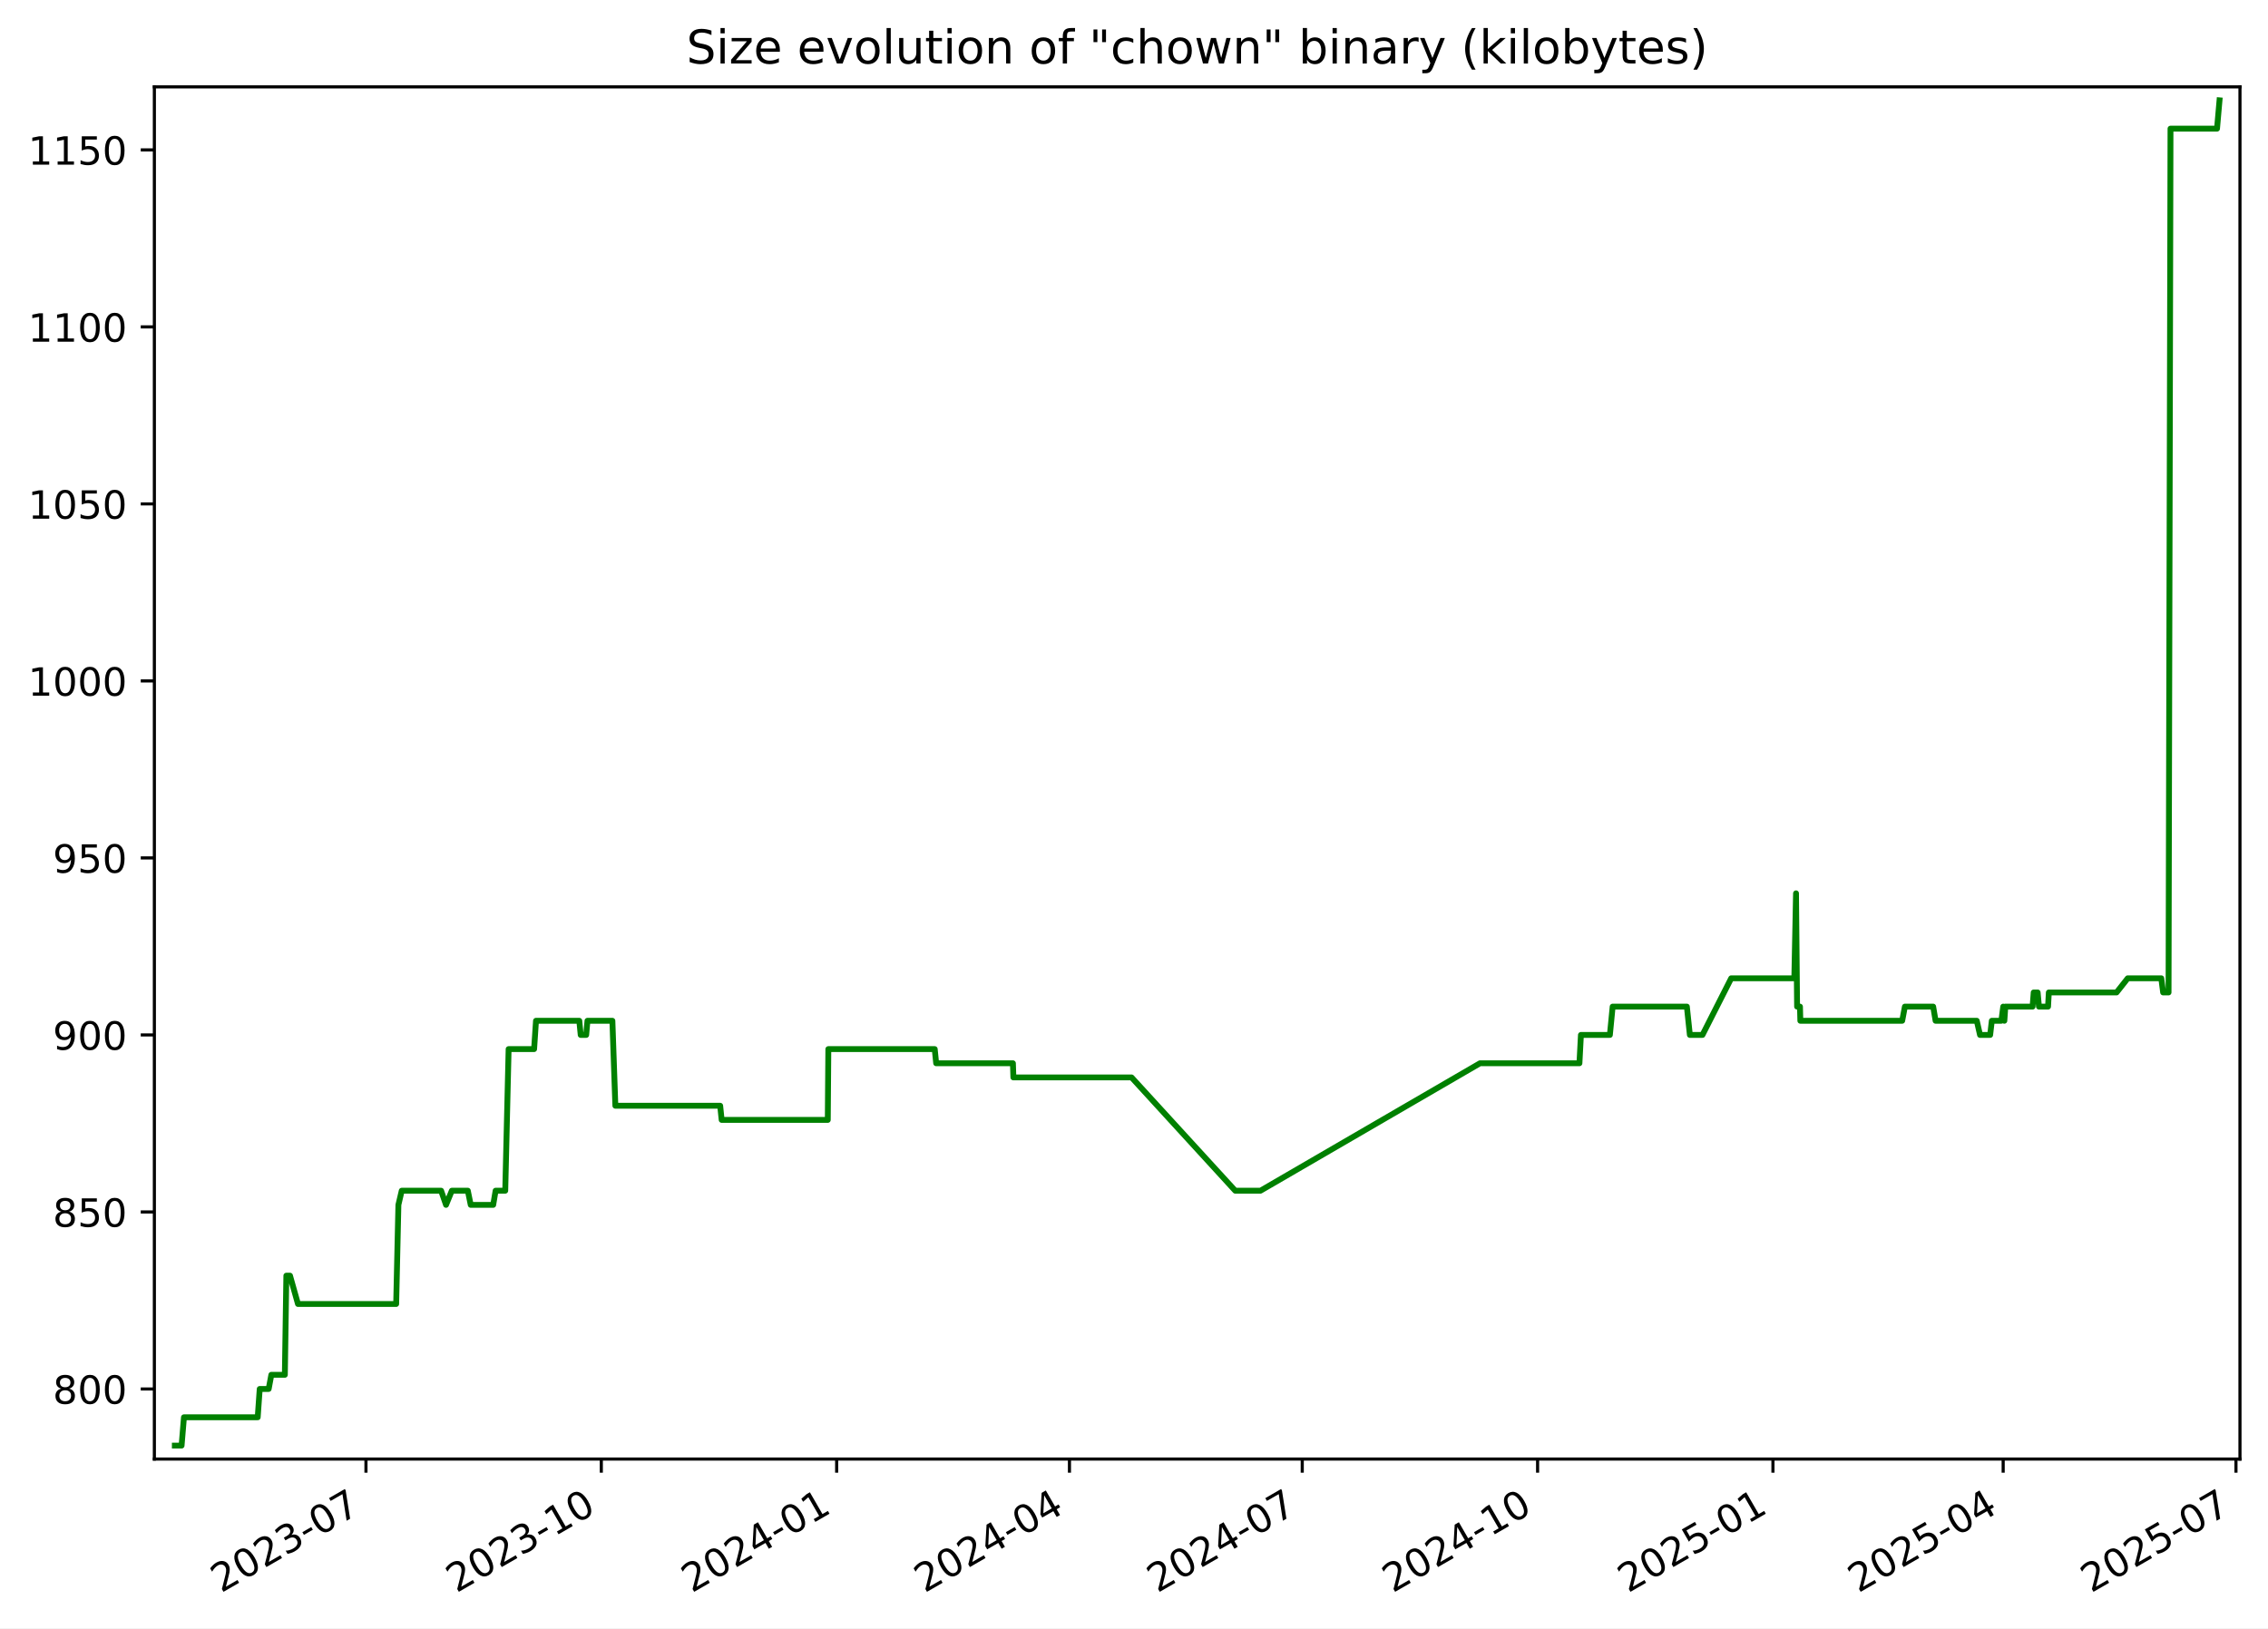
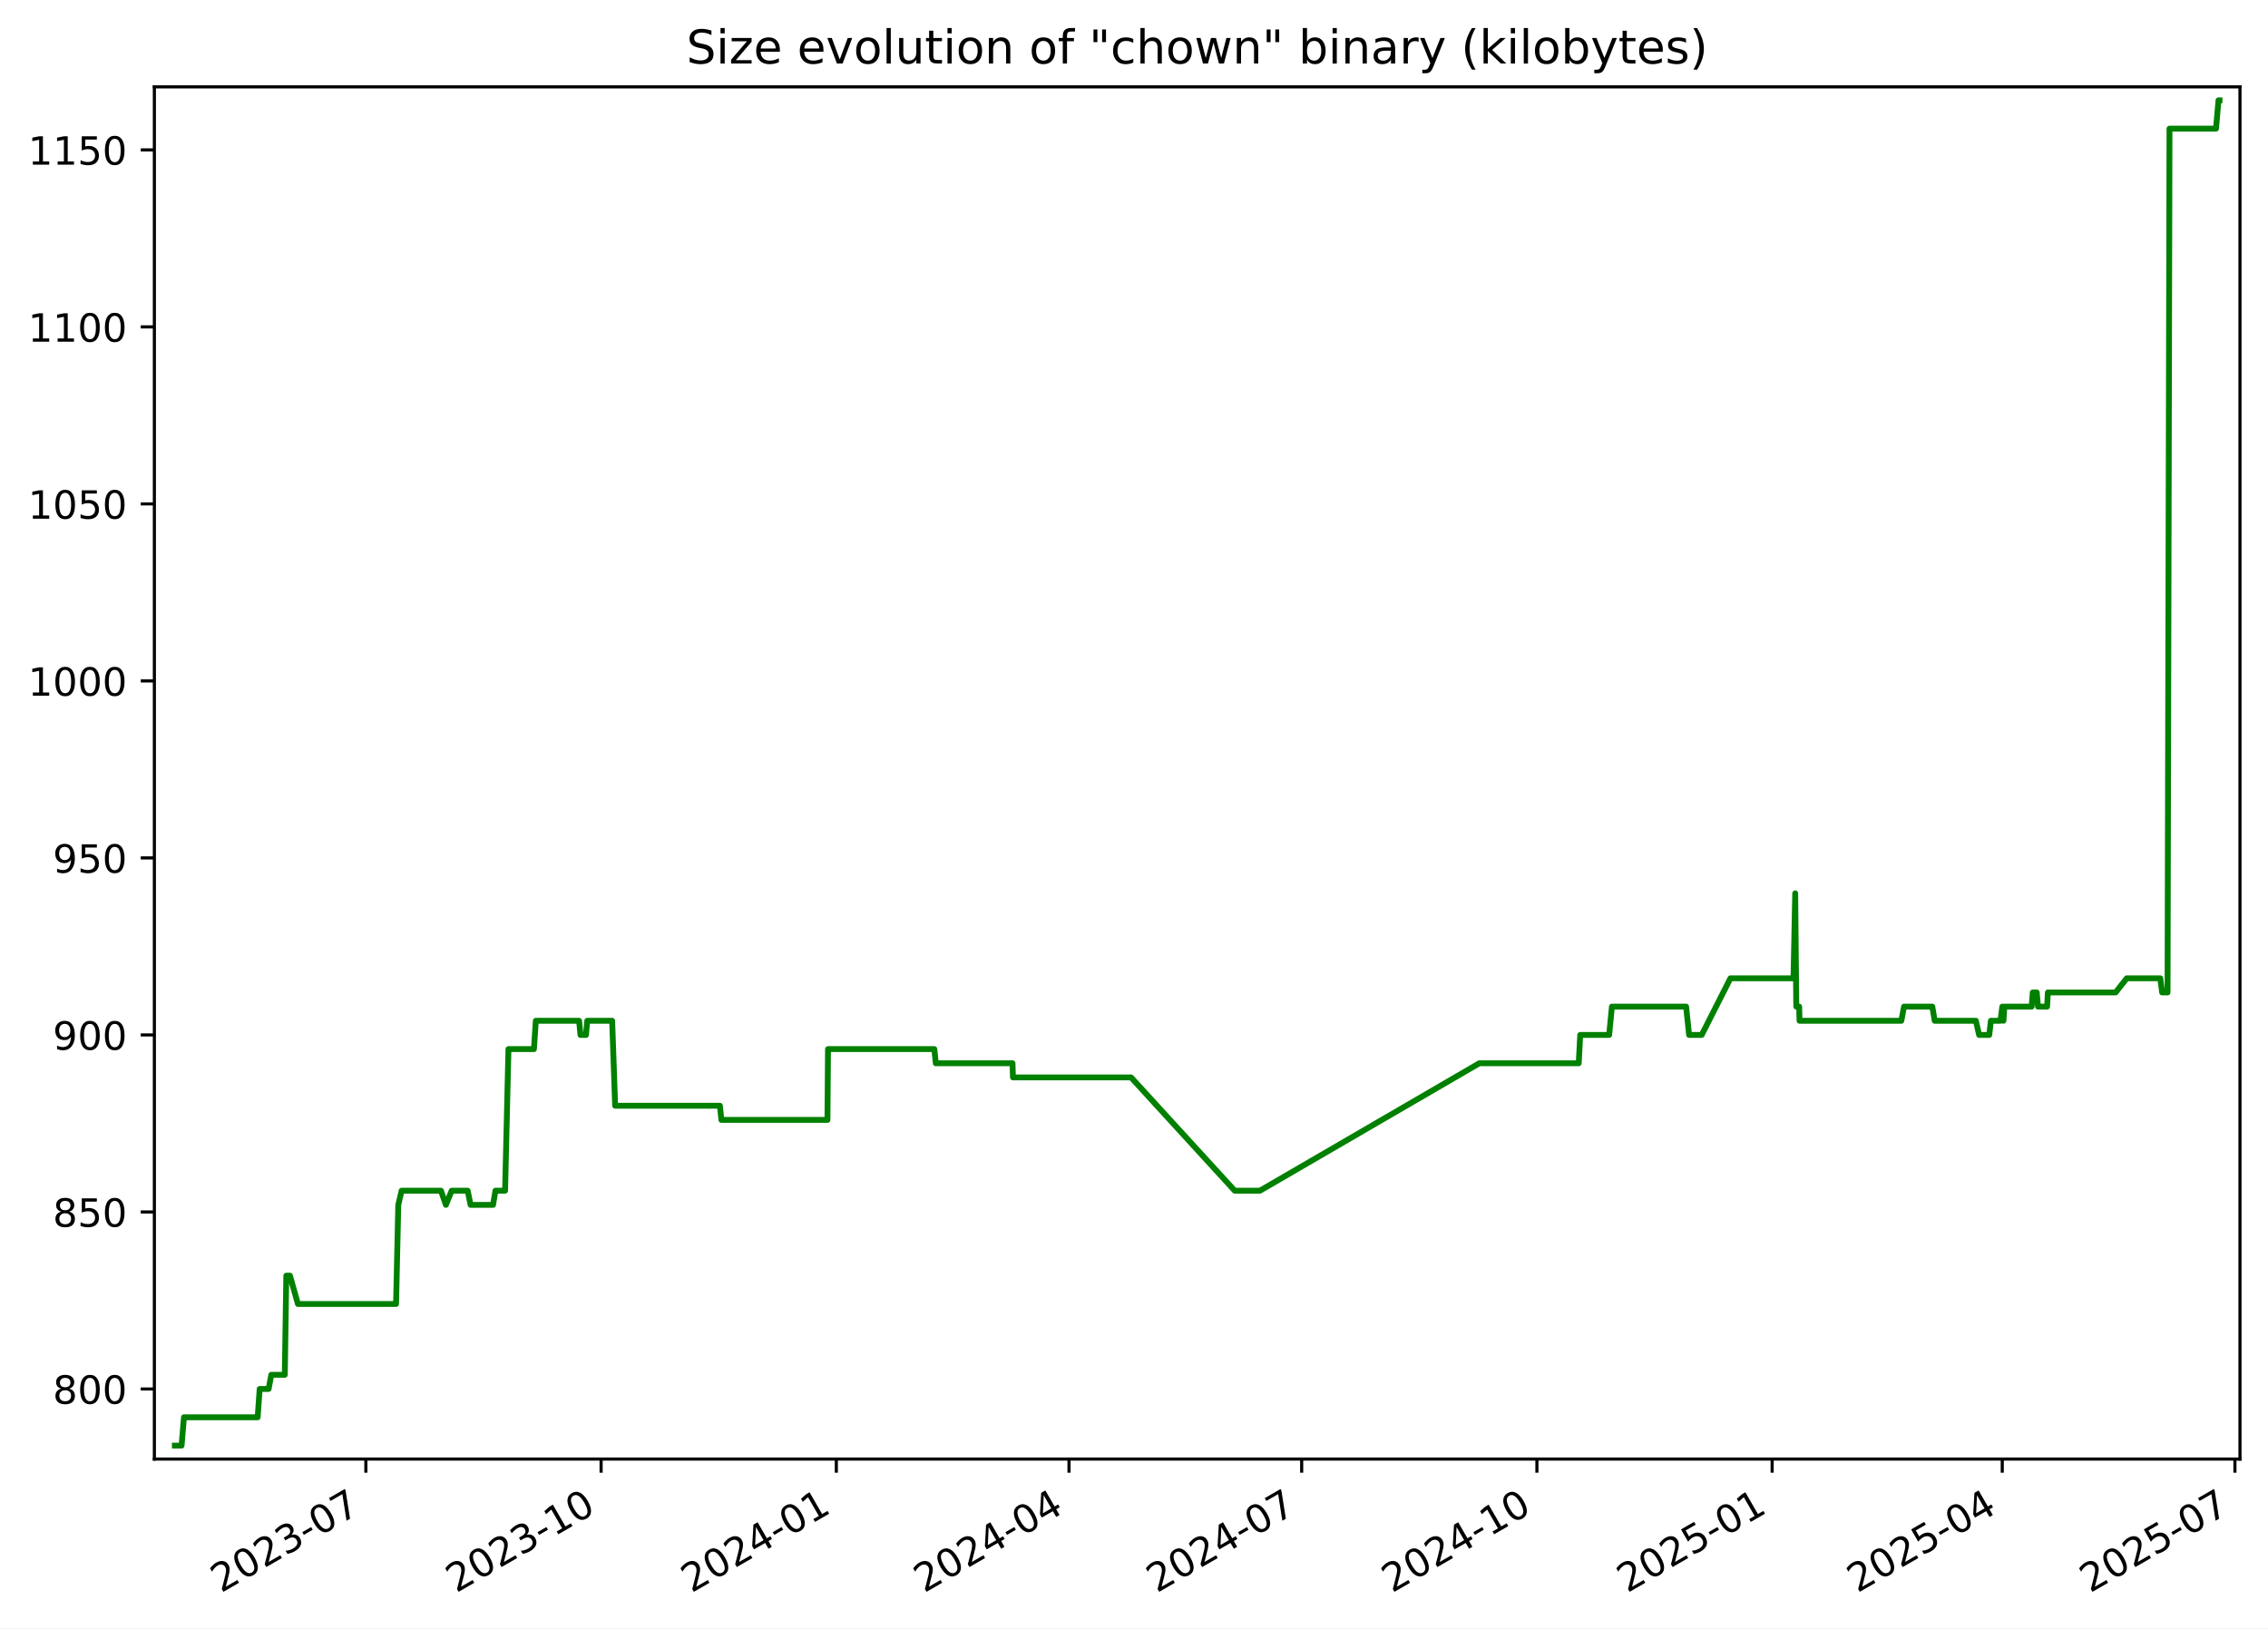
<svg xmlns="http://www.w3.org/2000/svg" xmlns:xlink="http://www.w3.org/1999/xlink" width="582.53pt" height="418.303pt" viewBox="0 0 582.53 418.303" version="1.1">
  <defs>
    <style type="text/css">*{stroke-linejoin: round; stroke-linecap: butt}</style>
  </defs>
  <g id="figure_1">
    <g id="patch_1">
      <path d="M -0 418.303  L 582.53 418.303  L 582.53 0  L -0 0  z " style="fill: #ffffff" />
    </g>
    <g id="axes_1">
      <g id="patch_2">
        <path d="M 39.65 374.83  L 575.33 374.83  L 575.33 22.318  L 39.65 22.318  z " style="fill: #ffffff" />
      </g>
      <g id="matplotlib.axis_1">
        <g id="xtick_1">
          <g id="line2d_1">
            <defs>
-               <path id="m5c30c96d32" d="M 0 0  L 0 3.5  " style="stroke: #000000; stroke-width: 0.8" />
+               <path id="m1b9e68979d" d="M 0 0  L 0 3.5  " style="stroke: #000000; stroke-width: 0.8" />
            </defs>
            <g>
-               <use xlink:href="#m5c30c96d32" x="93.997" y="374.83" style="stroke: #000000; stroke-width: 0.8" />
+               <use xlink:href="#m1b9e68979d" x="93.972" y="374.83" style="stroke: #000000; stroke-width: 0.8" />
            </g>
          </g>
          <g id="text_1">
-             <g transform="translate(56.77224 409.302) rotate(-30) scale(0.1 -0.1)">
+             <g transform="translate(56.74761 409.302) rotate(-30) scale(0.1 -0.1)">
              <defs>
                <path id="DejaVuSans-32" d="M 1228 531  L 3431 531  L 3431 0  L 469 0  L 469 531  Q 828 903 1448 1529  Q 2069 2156 2228 2338  Q 2531 2678 2651 2914  Q 2772 3150 2772 3378  Q 2772 3750 2511 3984  Q 2250 4219 1831 4219  Q 1534 4219 1204 4116  Q 875 4013 500 3803  L 500 4441  Q 881 4594 1212 4672  Q 1544 4750 1819 4750  Q 2544 4750 2975 4387  Q 3406 4025 3406 3419  Q 3406 3131 3298 2873  Q 3191 2616 2906 2266  Q 2828 2175 2409 1742  Q 1991 1309 1228 531  z " transform="scale(0.015625)" />
                <path id="DejaVuSans-30" d="M 2034 4250  Q 1547 4250 1301 3770  Q 1056 3291 1056 2328  Q 1056 1369 1301 889  Q 1547 409 2034 409  Q 2525 409 2770 889  Q 3016 1369 3016 2328  Q 3016 3291 2770 3770  Q 2525 4250 2034 4250  z M 2034 4750  Q 2819 4750 3233 4129  Q 3647 3509 3647 2328  Q 3647 1150 3233 529  Q 2819 -91 2034 -91  Q 1250 -91 836 529  Q 422 1150 422 2328  Q 422 3509 836 4129  Q 1250 4750 2034 4750  z " transform="scale(0.015625)" />
                <path id="DejaVuSans-33" d="M 2597 2516  Q 3050 2419 3304 2112  Q 3559 1806 3559 1356  Q 3559 666 3084 287  Q 2609 -91 1734 -91  Q 1441 -91 1130 -33  Q 819 25 488 141  L 488 750  Q 750 597 1062 519  Q 1375 441 1716 441  Q 2309 441 2620 675  Q 2931 909 2931 1356  Q 2931 1769 2642 2001  Q 2353 2234 1838 2234  L 1294 2234  L 1294 2753  L 1863 2753  Q 2328 2753 2575 2939  Q 2822 3125 2822 3475  Q 2822 3834 2567 4026  Q 2313 4219 1838 4219  Q 1578 4219 1281 4162  Q 984 4106 628 3988  L 628 4550  Q 988 4650 1302 4700  Q 1616 4750 1894 4750  Q 2613 4750 3031 4423  Q 3450 4097 3450 3541  Q 3450 3153 3228 2886  Q 3006 2619 2597 2516  z " transform="scale(0.015625)" />
                <path id="DejaVuSans-2d" d="M 313 2009  L 1997 2009  L 1997 1497  L 313 1497  L 313 2009  z " transform="scale(0.015625)" />
                <path id="DejaVuSans-37" d="M 525 4666  L 3525 4666  L 3525 4397  L 1831 0  L 1172 0  L 2766 4134  L 525 4134  L 525 4666  z " transform="scale(0.015625)" />
              </defs>
              <use xlink:href="#DejaVuSans-32" />
              <use xlink:href="#DejaVuSans-30" x="63.623" />
              <use xlink:href="#DejaVuSans-32" x="127.246" />
              <use xlink:href="#DejaVuSans-33" x="190.869" />
              <use xlink:href="#DejaVuSans-2d" x="254.492" />
              <use xlink:href="#DejaVuSans-30" x="290.576" />
              <use xlink:href="#DejaVuSans-37" x="354.199" />
            </g>
          </g>
        </g>
        <g id="xtick_2">
          <g id="line2d_2">
            <g>
-               <use xlink:href="#m5c30c96d32" x="154.446" y="374.83" style="stroke: #000000; stroke-width: 0.8" />
+               <use xlink:href="#m1b9e68979d" x="154.391" y="374.83" style="stroke: #000000; stroke-width: 0.8" />
            </g>
          </g>
          <g id="text_2">
-             <g transform="translate(117.221 409.302) rotate(-30) scale(0.1 -0.1)">
+             <g transform="translate(117.1661 409.302) rotate(-30) scale(0.1 -0.1)">
              <defs>
                <path id="DejaVuSans-31" d="M 794 531  L 1825 531  L 1825 4091  L 703 3866  L 703 4441  L 1819 4666  L 2450 4666  L 2450 531  L 3481 531  L 3481 0  L 794 0  L 794 531  z " transform="scale(0.015625)" />
              </defs>
              <use xlink:href="#DejaVuSans-32" />
              <use xlink:href="#DejaVuSans-30" x="63.623" />
              <use xlink:href="#DejaVuSans-32" x="127.246" />
              <use xlink:href="#DejaVuSans-33" x="190.869" />
              <use xlink:href="#DejaVuSans-2d" x="254.492" />
              <use xlink:href="#DejaVuSans-31" x="290.576" />
              <use xlink:href="#DejaVuSans-30" x="354.199" />
            </g>
          </g>
        </g>
        <g id="xtick_3">
          <g id="line2d_3">
            <g>
-               <use xlink:href="#m5c30c96d32" x="214.895" y="374.83" style="stroke: #000000; stroke-width: 0.8" />
+               <use xlink:href="#m1b9e68979d" x="214.809" y="374.83" style="stroke: #000000; stroke-width: 0.8" />
            </g>
          </g>
          <g id="text_3">
-             <g transform="translate(177.6698 409.302) rotate(-30) scale(0.1 -0.1)">
+             <g transform="translate(177.5845 409.302) rotate(-30) scale(0.1 -0.1)">
              <defs>
                <path id="DejaVuSans-34" d="M 2419 4116  L 825 1625  L 2419 1625  L 2419 4116  z M 2253 4666  L 3047 4666  L 3047 1625  L 3713 1625  L 3713 1100  L 3047 1100  L 3047 0  L 2419 0  L 2419 1100  L 313 1100  L 313 1709  L 2253 4666  z " transform="scale(0.015625)" />
              </defs>
              <use xlink:href="#DejaVuSans-32" />
              <use xlink:href="#DejaVuSans-30" x="63.623" />
              <use xlink:href="#DejaVuSans-32" x="127.246" />
              <use xlink:href="#DejaVuSans-34" x="190.869" />
              <use xlink:href="#DejaVuSans-2d" x="254.492" />
              <use xlink:href="#DejaVuSans-30" x="290.576" />
              <use xlink:href="#DejaVuSans-31" x="354.199" />
            </g>
          </g>
        </g>
        <g id="xtick_4">
          <g id="line2d_4">
            <g>
-               <use xlink:href="#m5c30c96d32" x="274.686" y="374.83" style="stroke: #000000; stroke-width: 0.8" />
+               <use xlink:href="#m1b9e68979d" x="274.571" y="374.83" style="stroke: #000000; stroke-width: 0.8" />
            </g>
          </g>
          <g id="text_4">
-             <g transform="translate(237.4615 409.302) rotate(-30) scale(0.1 -0.1)">
+             <g transform="translate(237.3462 409.302) rotate(-30) scale(0.1 -0.1)">
              <use xlink:href="#DejaVuSans-32" />
              <use xlink:href="#DejaVuSans-30" x="63.623" />
              <use xlink:href="#DejaVuSans-32" x="127.246" />
              <use xlink:href="#DejaVuSans-34" x="190.869" />
              <use xlink:href="#DejaVuSans-2d" x="254.492" />
              <use xlink:href="#DejaVuSans-30" x="290.576" />
              <use xlink:href="#DejaVuSans-34" x="354.199" />
            </g>
          </g>
        </g>
        <g id="xtick_5">
          <g id="line2d_5">
            <g>
-               <use xlink:href="#m5c30c96d32" x="334.478" y="374.83" style="stroke: #000000; stroke-width: 0.8" />
+               <use xlink:href="#m1b9e68979d" x="334.333" y="374.83" style="stroke: #000000; stroke-width: 0.8" />
            </g>
          </g>
          <g id="text_5">
-             <g transform="translate(297.2533 409.302) rotate(-30) scale(0.1 -0.1)">
+             <g transform="translate(297.1079 409.302) rotate(-30) scale(0.1 -0.1)">
              <use xlink:href="#DejaVuSans-32" />
              <use xlink:href="#DejaVuSans-30" x="63.623" />
              <use xlink:href="#DejaVuSans-32" x="127.246" />
              <use xlink:href="#DejaVuSans-34" x="190.869" />
              <use xlink:href="#DejaVuSans-2d" x="254.492" />
              <use xlink:href="#DejaVuSans-30" x="290.576" />
              <use xlink:href="#DejaVuSans-37" x="354.199" />
            </g>
          </g>
        </g>
        <g id="xtick_6">
          <g id="line2d_6">
            <g>
-               <use xlink:href="#m5c30c96d32" x="394.927" y="374.83" style="stroke: #000000; stroke-width: 0.8" />
+               <use xlink:href="#m1b9e68979d" x="394.751" y="374.83" style="stroke: #000000; stroke-width: 0.8" />
            </g>
          </g>
          <g id="text_6">
-             <g transform="translate(357.702 409.302) rotate(-30) scale(0.1 -0.1)">
+             <g transform="translate(357.5264 409.302) rotate(-30) scale(0.1 -0.1)">
              <use xlink:href="#DejaVuSans-32" />
              <use xlink:href="#DejaVuSans-30" x="63.623" />
              <use xlink:href="#DejaVuSans-32" x="127.246" />
              <use xlink:href="#DejaVuSans-34" x="190.869" />
              <use xlink:href="#DejaVuSans-2d" x="254.492" />
              <use xlink:href="#DejaVuSans-31" x="290.576" />
              <use xlink:href="#DejaVuSans-30" x="354.199" />
            </g>
          </g>
        </g>
        <g id="xtick_7">
          <g id="line2d_7">
            <g>
-               <use xlink:href="#m5c30c96d32" x="455.376" y="374.83" style="stroke: #000000; stroke-width: 0.8" />
+               <use xlink:href="#m1b9e68979d" x="455.17" y="374.83" style="stroke: #000000; stroke-width: 0.8" />
            </g>
          </g>
          <g id="text_7">
-             <g transform="translate(418.1508 409.302) rotate(-30) scale(0.1 -0.1)">
+             <g transform="translate(417.9448 409.302) rotate(-30) scale(0.1 -0.1)">
              <defs>
                <path id="DejaVuSans-35" d="M 691 4666  L 3169 4666  L 3169 4134  L 1269 4134  L 1269 2991  Q 1406 3038 1543 3061  Q 1681 3084 1819 3084  Q 2600 3084 3056 2656  Q 3513 2228 3513 1497  Q 3513 744 3044 326  Q 2575 -91 1722 -91  Q 1428 -91 1123 -41  Q 819 9 494 109  L 494 744  Q 775 591 1075 516  Q 1375 441 1709 441  Q 2250 441 2565 725  Q 2881 1009 2881 1497  Q 2881 1984 2565 2268  Q 2250 2553 1709 2553  Q 1456 2553 1204 2497  Q 953 2441 691 2322  L 691 4666  z " transform="scale(0.015625)" />
              </defs>
              <use xlink:href="#DejaVuSans-32" />
              <use xlink:href="#DejaVuSans-30" x="63.623" />
              <use xlink:href="#DejaVuSans-32" x="127.246" />
              <use xlink:href="#DejaVuSans-35" x="190.869" />
              <use xlink:href="#DejaVuSans-2d" x="254.492" />
              <use xlink:href="#DejaVuSans-30" x="290.576" />
              <use xlink:href="#DejaVuSans-31" x="354.199" />
            </g>
          </g>
        </g>
        <g id="xtick_8">
          <g id="line2d_8">
            <g>
-               <use xlink:href="#m5c30c96d32" x="514.51" y="374.83" style="stroke: #000000; stroke-width: 0.8" />
+               <use xlink:href="#m1b9e68979d" x="514.275" y="374.83" style="stroke: #000000; stroke-width: 0.8" />
            </g>
          </g>
          <g id="text_8">
-             <g transform="translate(477.2855 409.302) rotate(-30) scale(0.1 -0.1)">
+             <g transform="translate(477.0498 409.302) rotate(-30) scale(0.1 -0.1)">
              <use xlink:href="#DejaVuSans-32" />
              <use xlink:href="#DejaVuSans-30" x="63.623" />
              <use xlink:href="#DejaVuSans-32" x="127.246" />
              <use xlink:href="#DejaVuSans-35" x="190.869" />
              <use xlink:href="#DejaVuSans-2d" x="254.492" />
              <use xlink:href="#DejaVuSans-30" x="290.576" />
              <use xlink:href="#DejaVuSans-34" x="354.199" />
            </g>
          </g>
        </g>
        <g id="xtick_9">
          <g id="line2d_9">
            <g>
-               <use xlink:href="#m5c30c96d32" x="574.302" y="374.83" style="stroke: #000000; stroke-width: 0.8" />
+               <use xlink:href="#m1b9e68979d" x="574.036" y="374.83" style="stroke: #000000; stroke-width: 0.8" />
            </g>
          </g>
          <g id="text_9">
-             <g transform="translate(537.0772 409.302) rotate(-30) scale(0.1 -0.1)">
+             <g transform="translate(536.8116 409.302) rotate(-30) scale(0.1 -0.1)">
              <use xlink:href="#DejaVuSans-32" />
              <use xlink:href="#DejaVuSans-30" x="63.623" />
              <use xlink:href="#DejaVuSans-32" x="127.246" />
              <use xlink:href="#DejaVuSans-35" x="190.869" />
              <use xlink:href="#DejaVuSans-2d" x="254.492" />
              <use xlink:href="#DejaVuSans-30" x="290.576" />
              <use xlink:href="#DejaVuSans-37" x="354.199" />
            </g>
          </g>
        </g>
      </g>
      <g id="matplotlib.axis_2">
        <g id="ytick_1">
          <g id="line2d_10">
            <defs>
-               <path id="mcde5466ae7" d="M 0 0  L -3.5 0  " style="stroke: #000000; stroke-width: 0.8" />
+               <path id="m199a662a5a" d="M 0 0  L -3.5 0  " style="stroke: #000000; stroke-width: 0.8" />
            </defs>
            <g>
-               <use xlink:href="#mcde5466ae7" x="39.65" y="356.823" style="stroke: #000000; stroke-width: 0.8" />
+               <use xlink:href="#m199a662a5a" x="39.65" y="356.823" style="stroke: #000000; stroke-width: 0.8" />
            </g>
          </g>
          <g id="text_10">
            <g transform="translate(13.5625 360.6218) scale(0.1 -0.1)">
              <defs>
                <path id="DejaVuSans-38" d="M 2034 2216  Q 1584 2216 1326 1975  Q 1069 1734 1069 1313  Q 1069 891 1326 650  Q 1584 409 2034 409  Q 2484 409 2743 651  Q 3003 894 3003 1313  Q 3003 1734 2745 1975  Q 2488 2216 2034 2216  z M 1403 2484  Q 997 2584 770 2862  Q 544 3141 544 3541  Q 544 4100 942 4425  Q 1341 4750 2034 4750  Q 2731 4750 3128 4425  Q 3525 4100 3525 3541  Q 3525 3141 3298 2862  Q 3072 2584 2669 2484  Q 3125 2378 3379 2068  Q 3634 1759 3634 1313  Q 3634 634 3220 271  Q 2806 -91 2034 -91  Q 1263 -91 848 271  Q 434 634 434 1313  Q 434 1759 690 2068  Q 947 2378 1403 2484  z M 1172 3481  Q 1172 3119 1398 2916  Q 1625 2713 2034 2713  Q 2441 2713 2670 2916  Q 2900 3119 2900 3481  Q 2900 3844 2670 4047  Q 2441 4250 2034 4250  Q 1625 4250 1398 4047  Q 1172 3844 1172 3481  z " transform="scale(0.015625)" />
              </defs>
              <use xlink:href="#DejaVuSans-38" />
              <use xlink:href="#DejaVuSans-30" x="63.623" />
              <use xlink:href="#DejaVuSans-30" x="127.246" />
            </g>
          </g>
        </g>
        <g id="ytick_2">
          <g id="line2d_11">
            <g>
-               <use xlink:href="#mcde5466ae7" x="39.65" y="311.349" style="stroke: #000000; stroke-width: 0.8" />
+               <use xlink:href="#m199a662a5a" x="39.65" y="311.349" style="stroke: #000000; stroke-width: 0.8" />
            </g>
          </g>
          <g id="text_11">
            <g transform="translate(13.5625 315.1481) scale(0.1 -0.1)">
              <use xlink:href="#DejaVuSans-38" />
              <use xlink:href="#DejaVuSans-35" x="63.623" />
              <use xlink:href="#DejaVuSans-30" x="127.246" />
            </g>
          </g>
        </g>
        <g id="ytick_3">
          <g id="line2d_12">
            <g>
-               <use xlink:href="#mcde5466ae7" x="39.65" y="265.875" style="stroke: #000000; stroke-width: 0.8" />
+               <use xlink:href="#m199a662a5a" x="39.65" y="265.875" style="stroke: #000000; stroke-width: 0.8" />
            </g>
          </g>
          <g id="text_12">
            <g transform="translate(13.5625 269.6744) scale(0.1 -0.1)">
              <defs>
                <path id="DejaVuSans-39" d="M 703 97  L 703 672  Q 941 559 1184 500  Q 1428 441 1663 441  Q 2288 441 2617 861  Q 2947 1281 2994 2138  Q 2813 1869 2534 1725  Q 2256 1581 1919 1581  Q 1219 1581 811 2004  Q 403 2428 403 3163  Q 403 3881 828 4315  Q 1253 4750 1959 4750  Q 2769 4750 3195 4129  Q 3622 3509 3622 2328  Q 3622 1225 3098 567  Q 2575 -91 1691 -91  Q 1453 -91 1209 -44  Q 966 3 703 97  z M 1959 2075  Q 2384 2075 2632 2365  Q 2881 2656 2881 3163  Q 2881 3666 2632 3958  Q 2384 4250 1959 4250  Q 1534 4250 1286 3958  Q 1038 3666 1038 3163  Q 1038 2656 1286 2365  Q 1534 2075 1959 2075  z " transform="scale(0.015625)" />
              </defs>
              <use xlink:href="#DejaVuSans-39" />
              <use xlink:href="#DejaVuSans-30" x="63.623" />
              <use xlink:href="#DejaVuSans-30" x="127.246" />
            </g>
          </g>
        </g>
        <g id="ytick_4">
          <g id="line2d_13">
            <g>
-               <use xlink:href="#mcde5466ae7" x="39.65" y="220.401" style="stroke: #000000; stroke-width: 0.8" />
+               <use xlink:href="#m199a662a5a" x="39.65" y="220.401" style="stroke: #000000; stroke-width: 0.8" />
            </g>
          </g>
          <g id="text_13">
            <g transform="translate(13.5625 224.2007) scale(0.1 -0.1)">
              <use xlink:href="#DejaVuSans-39" />
              <use xlink:href="#DejaVuSans-35" x="63.623" />
              <use xlink:href="#DejaVuSans-30" x="127.246" />
            </g>
          </g>
        </g>
        <g id="ytick_5">
          <g id="line2d_14">
            <g>
-               <use xlink:href="#mcde5466ae7" x="39.65" y="174.928" style="stroke: #000000; stroke-width: 0.8" />
+               <use xlink:href="#m199a662a5a" x="39.65" y="174.928" style="stroke: #000000; stroke-width: 0.8" />
            </g>
          </g>
          <g id="text_14">
            <g transform="translate(7.2 178.727) scale(0.1 -0.1)">
              <use xlink:href="#DejaVuSans-31" />
              <use xlink:href="#DejaVuSans-30" x="63.623" />
              <use xlink:href="#DejaVuSans-30" x="127.246" />
              <use xlink:href="#DejaVuSans-30" x="190.869" />
            </g>
          </g>
        </g>
        <g id="ytick_6">
          <g id="line2d_15">
            <g>
-               <use xlink:href="#mcde5466ae7" x="39.65" y="129.454" style="stroke: #000000; stroke-width: 0.8" />
+               <use xlink:href="#m199a662a5a" x="39.65" y="129.454" style="stroke: #000000; stroke-width: 0.8" />
            </g>
          </g>
          <g id="text_15">
            <g transform="translate(7.2 133.2533) scale(0.1 -0.1)">
              <use xlink:href="#DejaVuSans-31" />
              <use xlink:href="#DejaVuSans-30" x="63.623" />
              <use xlink:href="#DejaVuSans-35" x="127.246" />
              <use xlink:href="#DejaVuSans-30" x="190.869" />
            </g>
          </g>
        </g>
        <g id="ytick_7">
          <g id="line2d_16">
            <g>
-               <use xlink:href="#mcde5466ae7" x="39.65" y="83.98" style="stroke: #000000; stroke-width: 0.8" />
+               <use xlink:href="#m199a662a5a" x="39.65" y="83.98" style="stroke: #000000; stroke-width: 0.8" />
            </g>
          </g>
          <g id="text_16">
            <g transform="translate(7.2 87.77966) scale(0.1 -0.1)">
              <use xlink:href="#DejaVuSans-31" />
              <use xlink:href="#DejaVuSans-31" x="63.623" />
              <use xlink:href="#DejaVuSans-30" x="127.246" />
              <use xlink:href="#DejaVuSans-30" x="190.869" />
            </g>
          </g>
        </g>
        <g id="ytick_8">
          <g id="line2d_17">
            <g>
-               <use xlink:href="#mcde5466ae7" x="39.65" y="38.507" style="stroke: #000000; stroke-width: 0.8" />
+               <use xlink:href="#m199a662a5a" x="39.65" y="38.507" style="stroke: #000000; stroke-width: 0.8" />
            </g>
          </g>
          <g id="text_17">
            <g transform="translate(7.2 42.30597) scale(0.1 -0.1)">
              <use xlink:href="#DejaVuSans-31" />
              <use xlink:href="#DejaVuSans-31" x="63.623" />
              <use xlink:href="#DejaVuSans-35" x="127.246" />
              <use xlink:href="#DejaVuSans-30" x="190.869" />
            </g>
          </g>
        </g>
      </g>
      <g id="line2d_18">
-         <path d="M 44.902 371.374  L 46.641 371.374  L 47.25 364.098  L 66.193 364.098  L 66.708 356.823  L 69.009 356.823  L 69.693 353.185  L 73.164 353.185  L 73.548 327.719  L 74.487 327.719  L 76.535 334.995  L 101.757 334.995  L 102.329 309.53  L 103.183 305.892  L 113.301 305.892  L 114.56 309.53  L 116.05 305.892  L 120.16 305.892  L 120.903 309.53  L 126.679 309.53  L 127.294 305.892  L 129.772 305.892  L 130.638 269.513  L 137.185 269.513  L 137.668 262.237  L 148.791 262.237  L 149.149 265.875  L 150.562 265.875  L 150.887 262.237  L 157.291 262.237  L 158.053 284.065  L 184.978 284.065  L 185.354 287.703  L 212.615 287.703  L 212.756 269.513  L 240.083 269.513  L 240.452 273.151  L 260.167 273.151  L 260.284 276.789  L 290.64 276.789  L 317.271 305.892  L 323.75 305.892  L 380.133 273.151  L 405.674 273.151  L 406.056 265.875  L 413.494 265.875  L 414.205 258.599  L 433.267 258.599  L 434.038 265.875  L 437.273 265.875  L 444.654 251.324  L 460.866 251.324  L 461.304 229.496  L 461.579 258.599  L 462.32 258.599  L 462.413 262.237  L 488.575 262.237  L 489.265 258.599  L 496.532 258.599  L 497.15 262.237  L 507.732 262.237  L 508.562 265.875  L 511.168 265.875  L 511.59 262.237  L 514.048 262.237  L 514.522 258.599  L 514.813 262.237  L 515.067 258.599  L 522.065 258.599  L 522.349 254.961  L 523.365 254.961  L 523.699 258.599  L 526.036 258.599  L 526.236 254.961  L 543.633 254.961  L 546.504 251.324  L 555.119 251.324  L 555.595 254.961  L 556.989 254.961  L 557.488 33.05  L 569.438 33.05  L 570.078 25.774  L 570.078 25.774  " clip-path="url(#pb2b20b761d)" style="fill: none; stroke: #008000; stroke-width: 1.5; stroke-linecap: square" />
+         <path d="M 44.902 371.374  L 46.64 371.374  L 47.248 364.098  L 66.182 364.098  L 66.697 356.823  L 68.997 356.823  L 69.68 353.185  L 73.15 353.185  L 73.534 327.719  L 74.473 327.719  L 76.52 334.995  L 101.728 334.995  L 102.3 309.53  L 103.154 305.892  L 113.266 305.892  L 114.525 309.53  L 116.014 305.892  L 120.122 305.892  L 120.865 309.53  L 126.638 309.53  L 127.253 305.892  L 129.73 305.892  L 130.595 269.513  L 137.139 269.513  L 137.621 262.237  L 148.739 262.237  L 149.097 265.875  L 150.509 265.875  L 150.834 262.237  L 157.235 262.237  L 157.996 284.065  L 184.908 284.065  L 185.284 287.703  L 212.53 287.703  L 212.672 269.513  L 239.985 269.513  L 240.354 273.151  L 260.059 273.151  L 260.176 276.789  L 290.517 276.789  L 317.134 305.892  L 323.61 305.892  L 379.965 273.151  L 405.493 273.151  L 405.875 265.875  L 413.309 265.875  L 414.019 258.599  L 433.072 258.599  L 433.843 265.875  L 437.076 265.875  L 444.453 251.324  L 460.657 251.324  L 461.095 229.496  L 461.37 258.599  L 462.11 258.599  L 462.204 262.237  L 488.353 262.237  L 489.042 258.599  L 496.305 258.599  L 496.923 262.237  L 507.499 262.237  L 508.33 265.875  L 510.934 265.875  L 511.355 262.237  L 513.812 262.237  L 514.286 258.599  L 514.577 262.237  L 514.831 258.599  L 521.826 258.599  L 522.11 254.961  L 523.125 254.961  L 523.459 258.599  L 525.794 258.599  L 525.995 254.961  L 543.382 254.961  L 546.252 251.324  L 554.863 251.324  L 555.338 254.961  L 556.732 254.961  L 557.231 33.05  L 569.175 33.05  L 569.815 25.774  L 570.078 25.774  L 570.078 25.774  " clip-path="url(#p6e40336bd8)" style="fill: none; stroke: #008000; stroke-width: 1.5; stroke-linecap: square" />
      </g>
      <g id="patch_3">
        <path d="M 39.65 374.83  L 39.65 22.318  " style="fill: none; stroke: #000000; stroke-width: 0.8; stroke-linejoin: miter; stroke-linecap: square" />
      </g>
      <g id="patch_4">
        <path d="M 575.33 374.83  L 575.33 22.318  " style="fill: none; stroke: #000000; stroke-width: 0.8; stroke-linejoin: miter; stroke-linecap: square" />
      </g>
      <g id="patch_5">
        <path d="M 39.65 374.83  L 575.33 374.83  " style="fill: none; stroke: #000000; stroke-width: 0.8; stroke-linejoin: miter; stroke-linecap: square" />
      </g>
      <g id="patch_6">
        <path d="M 39.65 22.318  L 575.33 22.318  " style="fill: none; stroke: #000000; stroke-width: 0.8; stroke-linejoin: miter; stroke-linecap: square" />
      </g>
      <g id="text_18">
        <g transform="translate(176.3122 16.31812) scale(0.12 -0.12)">
          <defs>
            <path id="DejaVuSans-53" d="M 3425 4513  L 3425 3897  Q 3066 4069 2747 4153  Q 2428 4238 2131 4238  Q 1616 4238 1336 4038  Q 1056 3838 1056 3469  Q 1056 3159 1242 3001  Q 1428 2844 1947 2747  L 2328 2669  Q 3034 2534 3370 2195  Q 3706 1856 3706 1288  Q 3706 609 3251 259  Q 2797 -91 1919 -91  Q 1588 -91 1214 -16  Q 841 59 441 206  L 441 856  Q 825 641 1194 531  Q 1563 422 1919 422  Q 2459 422 2753 634  Q 3047 847 3047 1241  Q 3047 1584 2836 1778  Q 2625 1972 2144 2069  L 1759 2144  Q 1053 2284 737 2584  Q 422 2884 422 3419  Q 422 4038 858 4394  Q 1294 4750 2059 4750  Q 2388 4750 2728 4690  Q 3069 4631 3425 4513  z " transform="scale(0.015625)" />
            <path id="DejaVuSans-69" d="M 603 3500  L 1178 3500  L 1178 0  L 603 0  L 603 3500  z M 603 4863  L 1178 4863  L 1178 4134  L 603 4134  L 603 4863  z " transform="scale(0.015625)" />
            <path id="DejaVuSans-7a" d="M 353 3500  L 3084 3500  L 3084 2975  L 922 459  L 3084 459  L 3084 0  L 275 0  L 275 525  L 2438 3041  L 353 3041  L 353 3500  z " transform="scale(0.015625)" />
            <path id="DejaVuSans-65" d="M 3597 1894  L 3597 1613  L 953 1613  Q 991 1019 1311 708  Q 1631 397 2203 397  Q 2534 397 2845 478  Q 3156 559 3463 722  L 3463 178  Q 3153 47 2828 -22  Q 2503 -91 2169 -91  Q 1331 -91 842 396  Q 353 884 353 1716  Q 353 2575 817 3079  Q 1281 3584 2069 3584  Q 2775 3584 3186 3129  Q 3597 2675 3597 1894  z M 3022 2063  Q 3016 2534 2758 2815  Q 2500 3097 2075 3097  Q 1594 3097 1305 2825  Q 1016 2553 972 2059  L 3022 2063  z " transform="scale(0.015625)" />
            <path id="DejaVuSans-20" transform="scale(0.015625)" />
            <path id="DejaVuSans-76" d="M 191 3500  L 800 3500  L 1894 563  L 2988 3500  L 3597 3500  L 2284 0  L 1503 0  L 191 3500  z " transform="scale(0.015625)" />
            <path id="DejaVuSans-6f" d="M 1959 3097  Q 1497 3097 1228 2736  Q 959 2375 959 1747  Q 959 1119 1226 758  Q 1494 397 1959 397  Q 2419 397 2687 759  Q 2956 1122 2956 1747  Q 2956 2369 2687 2733  Q 2419 3097 1959 3097  z M 1959 3584  Q 2709 3584 3137 3096  Q 3566 2609 3566 1747  Q 3566 888 3137 398  Q 2709 -91 1959 -91  Q 1206 -91 779 398  Q 353 888 353 1747  Q 353 2609 779 3096  Q 1206 3584 1959 3584  z " transform="scale(0.015625)" />
            <path id="DejaVuSans-6c" d="M 603 4863  L 1178 4863  L 1178 0  L 603 0  L 603 4863  z " transform="scale(0.015625)" />
            <path id="DejaVuSans-75" d="M 544 1381  L 544 3500  L 1119 3500  L 1119 1403  Q 1119 906 1312 657  Q 1506 409 1894 409  Q 2359 409 2629 706  Q 2900 1003 2900 1516  L 2900 3500  L 3475 3500  L 3475 0  L 2900 0  L 2900 538  Q 2691 219 2414 64  Q 2138 -91 1772 -91  Q 1169 -91 856 284  Q 544 659 544 1381  z M 1991 3584  L 1991 3584  z " transform="scale(0.015625)" />
            <path id="DejaVuSans-74" d="M 1172 4494  L 1172 3500  L 2356 3500  L 2356 3053  L 1172 3053  L 1172 1153  Q 1172 725 1289 603  Q 1406 481 1766 481  L 2356 481  L 2356 0  L 1766 0  Q 1100 0 847 248  Q 594 497 594 1153  L 594 3053  L 172 3053  L 172 3500  L 594 3500  L 594 4494  L 1172 4494  z " transform="scale(0.015625)" />
            <path id="DejaVuSans-6e" d="M 3513 2113  L 3513 0  L 2938 0  L 2938 2094  Q 2938 2591 2744 2837  Q 2550 3084 2163 3084  Q 1697 3084 1428 2787  Q 1159 2491 1159 1978  L 1159 0  L 581 0  L 581 3500  L 1159 3500  L 1159 2956  Q 1366 3272 1645 3428  Q 1925 3584 2291 3584  Q 2894 3584 3203 3211  Q 3513 2838 3513 2113  z " transform="scale(0.015625)" />
            <path id="DejaVuSans-66" d="M 2375 4863  L 2375 4384  L 1825 4384  Q 1516 4384 1395 4259  Q 1275 4134 1275 3809  L 1275 3500  L 2222 3500  L 2222 3053  L 1275 3053  L 1275 0  L 697 0  L 697 3053  L 147 3053  L 147 3500  L 697 3500  L 697 3744  Q 697 4328 969 4595  Q 1241 4863 1831 4863  L 2375 4863  z " transform="scale(0.015625)" />
            <path id="DejaVuSans-22" d="M 1147 4666  L 1147 2931  L 616 2931  L 616 4666  L 1147 4666  z M 2328 4666  L 2328 2931  L 1797 2931  L 1797 4666  L 2328 4666  z " transform="scale(0.015625)" />
            <path id="DejaVuSans-63" d="M 3122 3366  L 3122 2828  Q 2878 2963 2633 3030  Q 2388 3097 2138 3097  Q 1578 3097 1268 2742  Q 959 2388 959 1747  Q 959 1106 1268 751  Q 1578 397 2138 397  Q 2388 397 2633 464  Q 2878 531 3122 666  L 3122 134  Q 2881 22 2623 -34  Q 2366 -91 2075 -91  Q 1284 -91 818 406  Q 353 903 353 1747  Q 353 2603 823 3093  Q 1294 3584 2113 3584  Q 2378 3584 2631 3529  Q 2884 3475 3122 3366  z " transform="scale(0.015625)" />
            <path id="DejaVuSans-68" d="M 3513 2113  L 3513 0  L 2938 0  L 2938 2094  Q 2938 2591 2744 2837  Q 2550 3084 2163 3084  Q 1697 3084 1428 2787  Q 1159 2491 1159 1978  L 1159 0  L 581 0  L 581 4863  L 1159 4863  L 1159 2956  Q 1366 3272 1645 3428  Q 1925 3584 2291 3584  Q 2894 3584 3203 3211  Q 3513 2838 3513 2113  z " transform="scale(0.015625)" />
            <path id="DejaVuSans-77" d="M 269 3500  L 844 3500  L 1563 769  L 2278 3500  L 2956 3500  L 3675 769  L 4391 3500  L 4966 3500  L 4050 0  L 3372 0  L 2619 2869  L 1863 0  L 1184 0  L 269 3500  z " transform="scale(0.015625)" />
            <path id="DejaVuSans-62" d="M 3116 1747  Q 3116 2381 2855 2742  Q 2594 3103 2138 3103  Q 1681 3103 1420 2742  Q 1159 2381 1159 1747  Q 1159 1113 1420 752  Q 1681 391 2138 391  Q 2594 391 2855 752  Q 3116 1113 3116 1747  z M 1159 2969  Q 1341 3281 1617 3432  Q 1894 3584 2278 3584  Q 2916 3584 3314 3078  Q 3713 2572 3713 1747  Q 3713 922 3314 415  Q 2916 -91 2278 -91  Q 1894 -91 1617 61  Q 1341 213 1159 525  L 1159 0  L 581 0  L 581 4863  L 1159 4863  L 1159 2969  z " transform="scale(0.015625)" />
            <path id="DejaVuSans-61" d="M 2194 1759  Q 1497 1759 1228 1600  Q 959 1441 959 1056  Q 959 750 1161 570  Q 1363 391 1709 391  Q 2188 391 2477 730  Q 2766 1069 2766 1631  L 2766 1759  L 2194 1759  z M 3341 1997  L 3341 0  L 2766 0  L 2766 531  Q 2569 213 2275 61  Q 1981 -91 1556 -91  Q 1019 -91 701 211  Q 384 513 384 1019  Q 384 1609 779 1909  Q 1175 2209 1959 2209  L 2766 2209  L 2766 2266  Q 2766 2663 2505 2880  Q 2244 3097 1772 3097  Q 1472 3097 1187 3025  Q 903 2953 641 2809  L 641 3341  Q 956 3463 1253 3523  Q 1550 3584 1831 3584  Q 2591 3584 2966 3190  Q 3341 2797 3341 1997  z " transform="scale(0.015625)" />
            <path id="DejaVuSans-72" d="M 2631 2963  Q 2534 3019 2420 3045  Q 2306 3072 2169 3072  Q 1681 3072 1420 2755  Q 1159 2438 1159 1844  L 1159 0  L 581 0  L 581 3500  L 1159 3500  L 1159 2956  Q 1341 3275 1631 3429  Q 1922 3584 2338 3584  Q 2397 3584 2469 3576  Q 2541 3569 2628 3553  L 2631 2963  z " transform="scale(0.015625)" />
            <path id="DejaVuSans-79" d="M 2059 -325  Q 1816 -950 1584 -1140  Q 1353 -1331 966 -1331  L 506 -1331  L 506 -850  L 844 -850  Q 1081 -850 1212 -737  Q 1344 -625 1503 -206  L 1606 56  L 191 3500  L 800 3500  L 1894 763  L 2988 3500  L 3597 3500  L 2059 -325  z " transform="scale(0.015625)" />
            <path id="DejaVuSans-28" d="M 1984 4856  Q 1566 4138 1362 3434  Q 1159 2731 1159 2009  Q 1159 1288 1364 580  Q 1569 -128 1984 -844  L 1484 -844  Q 1016 -109 783 600  Q 550 1309 550 2009  Q 550 2706 781 3412  Q 1013 4119 1484 4856  L 1984 4856  z " transform="scale(0.015625)" />
            <path id="DejaVuSans-6b" d="M 581 4863  L 1159 4863  L 1159 1991  L 2875 3500  L 3609 3500  L 1753 1863  L 3688 0  L 2938 0  L 1159 1709  L 1159 0  L 581 0  L 581 4863  z " transform="scale(0.015625)" />
            <path id="DejaVuSans-73" d="M 2834 3397  L 2834 2853  Q 2591 2978 2328 3040  Q 2066 3103 1784 3103  Q 1356 3103 1142 2972  Q 928 2841 928 2578  Q 928 2378 1081 2264  Q 1234 2150 1697 2047  L 1894 2003  Q 2506 1872 2764 1633  Q 3022 1394 3022 966  Q 3022 478 2636 193  Q 2250 -91 1575 -91  Q 1294 -91 989 -36  Q 684 19 347 128  L 347 722  Q 666 556 975 473  Q 1284 391 1588 391  Q 1994 391 2212 530  Q 2431 669 2431 922  Q 2431 1156 2273 1281  Q 2116 1406 1581 1522  L 1381 1569  Q 847 1681 609 1914  Q 372 2147 372 2553  Q 372 3047 722 3315  Q 1072 3584 1716 3584  Q 2034 3584 2315 3537  Q 2597 3491 2834 3397  z " transform="scale(0.015625)" />
            <path id="DejaVuSans-29" d="M 513 4856  L 1013 4856  Q 1481 4119 1714 3412  Q 1947 2706 1947 2009  Q 1947 1309 1714 600  Q 1481 -109 1013 -844  L 513 -844  Q 928 -128 1133 580  Q 1338 1288 1338 2009  Q 1338 2731 1133 3434  Q 928 4138 513 4856  z " transform="scale(0.015625)" />
          </defs>
          <use xlink:href="#DejaVuSans-53" />
          <use xlink:href="#DejaVuSans-69" x="63.477" />
          <use xlink:href="#DejaVuSans-7a" x="91.26" />
          <use xlink:href="#DejaVuSans-65" x="143.75" />
          <use xlink:href="#DejaVuSans-20" x="205.273" />
          <use xlink:href="#DejaVuSans-65" x="237.061" />
          <use xlink:href="#DejaVuSans-76" x="298.584" />
          <use xlink:href="#DejaVuSans-6f" x="357.764" />
          <use xlink:href="#DejaVuSans-6c" x="418.945" />
          <use xlink:href="#DejaVuSans-75" x="446.729" />
          <use xlink:href="#DejaVuSans-74" x="510.107" />
          <use xlink:href="#DejaVuSans-69" x="549.316" />
          <use xlink:href="#DejaVuSans-6f" x="577.1" />
          <use xlink:href="#DejaVuSans-6e" x="638.281" />
          <use xlink:href="#DejaVuSans-20" x="701.66" />
          <use xlink:href="#DejaVuSans-6f" x="733.447" />
          <use xlink:href="#DejaVuSans-66" x="794.629" />
          <use xlink:href="#DejaVuSans-20" x="829.834" />
          <use xlink:href="#DejaVuSans-22" x="861.621" />
          <use xlink:href="#DejaVuSans-63" x="907.617" />
          <use xlink:href="#DejaVuSans-68" x="962.598" />
          <use xlink:href="#DejaVuSans-6f" x="1025.977" />
          <use xlink:href="#DejaVuSans-77" x="1087.158" />
          <use xlink:href="#DejaVuSans-6e" x="1168.945" />
          <use xlink:href="#DejaVuSans-22" x="1232.324" />
          <use xlink:href="#DejaVuSans-20" x="1278.32" />
          <use xlink:href="#DejaVuSans-62" x="1310.107" />
          <use xlink:href="#DejaVuSans-69" x="1373.584" />
          <use xlink:href="#DejaVuSans-6e" x="1401.367" />
          <use xlink:href="#DejaVuSans-61" x="1464.746" />
          <use xlink:href="#DejaVuSans-72" x="1526.025" />
          <use xlink:href="#DejaVuSans-79" x="1567.139" />
          <use xlink:href="#DejaVuSans-20" x="1626.318" />
          <use xlink:href="#DejaVuSans-28" x="1658.105" />
          <use xlink:href="#DejaVuSans-6b" x="1697.119" />
          <use xlink:href="#DejaVuSans-69" x="1755.029" />
          <use xlink:href="#DejaVuSans-6c" x="1782.812" />
          <use xlink:href="#DejaVuSans-6f" x="1810.596" />
          <use xlink:href="#DejaVuSans-62" x="1871.777" />
          <use xlink:href="#DejaVuSans-79" x="1935.254" />
          <use xlink:href="#DejaVuSans-74" x="1994.434" />
          <use xlink:href="#DejaVuSans-65" x="2033.643" />
          <use xlink:href="#DejaVuSans-73" x="2095.166" />
          <use xlink:href="#DejaVuSans-29" x="2147.266" />
        </g>
      </g>
    </g>
  </g>
  <defs>
-     <clipPath id="pb2b20b761d">
+     <clipPath id="p6e40336bd8">
      <rect x="39.65" y="22.318" width="535.68" height="352.512" />
    </clipPath>
  </defs>
</svg>
